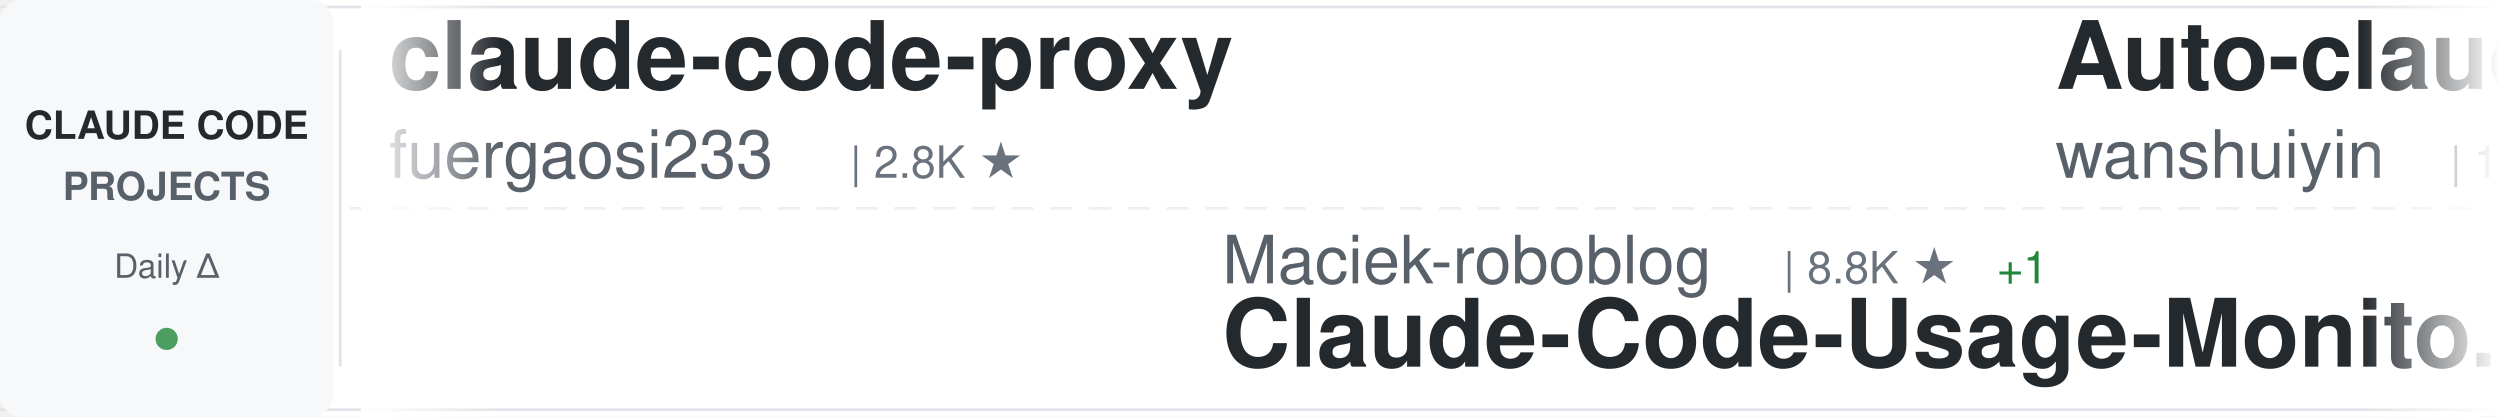
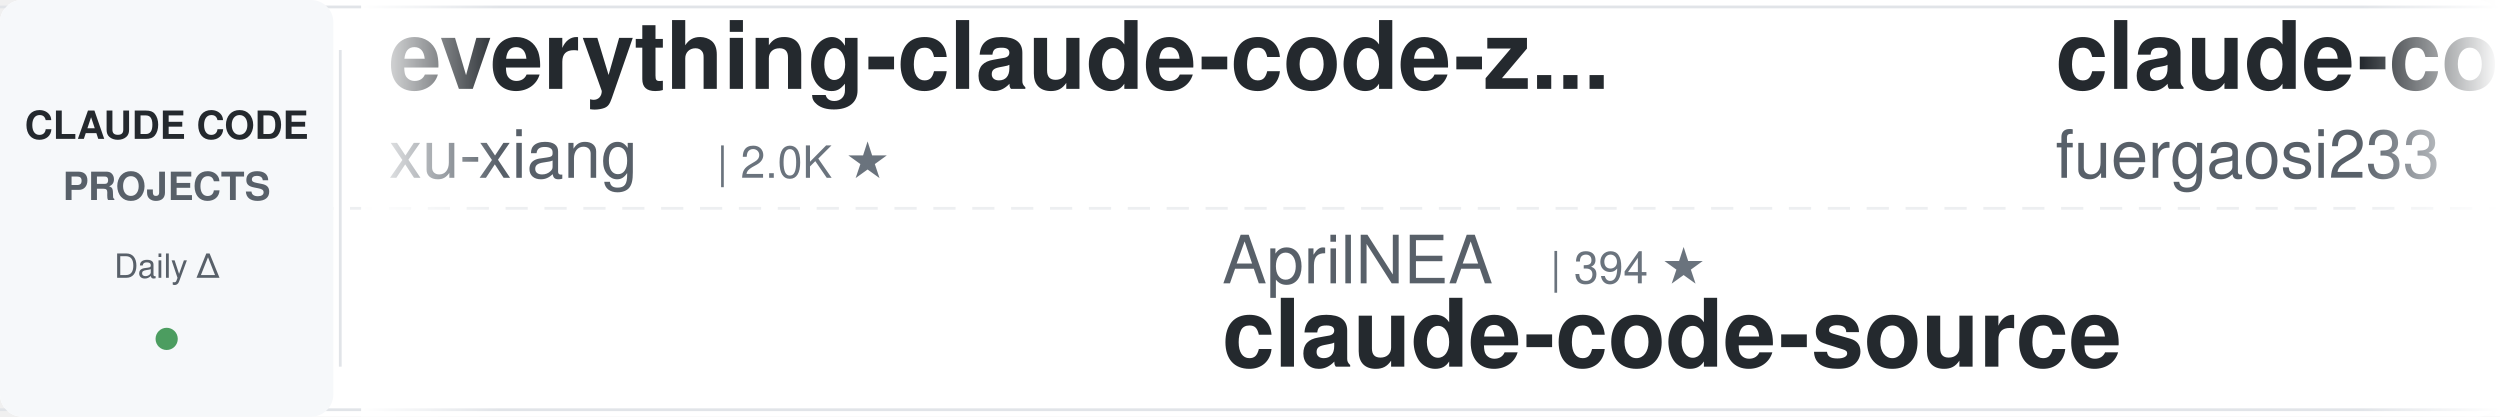
<svg xmlns="http://www.w3.org/2000/svg" width="900" height="150">
  <defs>
    <linearGradient id="awesomeLeftFade" x1="0%" y1="0%" x2="100%" y2="0%">
      <stop offset="0%" style="stop-color:#ffffff;stop-opacity:1" />
      <stop offset="100%" style="stop-color:#ffffff;stop-opacity:0" />
    </linearGradient>
    <linearGradient id="awesomeRightFade" x1="0%" y1="0%" x2="100%" y2="0%">
      <stop offset="0%" style="stop-color:#ffffff;stop-opacity:0" />
      <stop offset="100%" style="stop-color:#ffffff;stop-opacity:1" />
    </linearGradient>
  </defs>
  <rect width="900" height="150" fill="#ffffff" rx="8" />
  <rect x="0" y="2" width="900" height="1" fill="#e1e4e8" />
  <rect x="0" y="147" width="900" height="1" fill="#e1e4e8" />
  <line x1="0" y1="75" x2="900" y2="75" stroke="#e1e4e8" stroke-width="1" stroke-dasharray="8 6" opacity="0.6" />
  <rect x="0" y="0" width="120" height="150" fill="#f6f8fa" rx="8" />
  <text x="60" y="50" font-family="-apple-system, BlinkMacSystemFont, 'Segoe UI', Helvetica, Arial, sans-serif" font-size="14" font-weight="600" fill="#24292e" text-anchor="middle">CLAUDE CODE</text>
  <text x="60" y="72" font-family="-apple-system, BlinkMacSystemFont, 'Segoe UI', Helvetica, Arial, sans-serif" font-size="14" font-weight="600" fill="#586069" text-anchor="middle">PROJECTS</text>
  <text x="60" y="100" font-family="-apple-system, BlinkMacSystemFont, 'Segoe UI', Helvetica, Arial, sans-serif" font-size="12" font-weight="500" fill="#586069" text-anchor="middle">Daily Δ</text>
  <circle cx="60" cy="122" r="4" fill="#22863a" opacity="0.8" />
  <rect x="122" y="18" width="1" height="114" fill="#e1e4e8" />
  <clipPath id="awesomeTickerClip">
    <rect x="130" y="0" width="770" height="150" />
  </clipPath>
  <g clip-path="url(#awesomeTickerClip)">
    <g id="awesomeTickerItems">
      <animateTransform attributeName="transform" attributeType="XML" type="translate" from="0 0" to="-3000 0" dur="54s" repeatCount="indefinite" />
      <g transform="translate(0, 0)">
+         <text x="140" y="32" font-family="-apple-system, BlinkMacSystemFont, 'Segoe UI', Helvetica, Arial, sans-serif" font-size="34" font-weight="600" fill="#24292e">everything-claude-code-z...</text>
+         <text x="140" y="64" font-family="-apple-system, BlinkMacSystemFont, 'Segoe UI', Helvetica, Arial, sans-serif" font-size="24" font-weight="400" fill="#586069">xu-xiang</text>
+         <text x="258" y="64" font-family="-apple-system, BlinkMacSystemFont, 'Segoe UI', Helvetica, Arial, sans-serif" font-size="16" font-weight="500" fill="#6a737d">| 2.0K ★</text>
+       </g>
+       <g transform="translate(300, 0)">
+         <text x="140" y="102" font-family="-apple-system, BlinkMacSystemFont, 'Segoe UI', Helvetica, Arial, sans-serif" font-size="24" font-weight="400" fill="#586069">AprilNEA</text>
+         <text x="258" y="102" font-family="-apple-system, BlinkMacSystemFont, 'Segoe UI', Helvetica, Arial, sans-serif" font-size="16" font-weight="500" fill="#6a737d">| 394 ★</text>
+         <text x="140" y="132" font-family="-apple-system, BlinkMacSystemFont, 'Segoe UI', Helvetica, Arial, sans-serif" font-size="34" font-weight="600" fill="#24292e">claude-code-source</text>
+       </g>
+       <g transform="translate(600, 0)">
        <text x="140" y="32" font-family="-apple-system, BlinkMacSystemFont, 'Segoe UI', Helvetica, Arial, sans-serif" font-size="34" font-weight="600" fill="#24292e">claude-code-proxy</text>
        <text x="140" y="64" font-family="-apple-system, BlinkMacSystemFont, 'Segoe UI', Helvetica, Arial, sans-serif" font-size="24" font-weight="400" fill="#586069">fuergaosi233</text>
        <text x="306" y="64" font-family="-apple-system, BlinkMacSystemFont, 'Segoe UI', Helvetica, Arial, sans-serif" font-size="16" font-weight="500" fill="#6a737d">| 2.8K ★</text>
      </g>
-       <g transform="translate(300, 0)">
-         <text x="140" y="102" font-family="-apple-system, BlinkMacSystemFont, 'Segoe UI', Helvetica, Arial, sans-serif" font-size="24" font-weight="400" fill="#586069">Maciek-roboblog</text>
-         <text x="342" y="102" font-family="-apple-system, BlinkMacSystemFont, 'Segoe UI', Helvetica, Arial, sans-serif" font-size="16" font-weight="500" fill="#6a737d">| 8.8K ★</text>
-         <text x="419" y="102" font-family="-apple-system, BlinkMacSystemFont, 'Segoe UI', Helvetica, Arial, sans-serif" font-size="16" font-weight="500" fill="#22863a"> +1</text>
-         <text x="140" y="132" font-family="-apple-system, BlinkMacSystemFont, 'Segoe UI', Helvetica, Arial, sans-serif" font-size="34" font-weight="600" fill="#24292e">Claude-Code-Usage-Monito...</text>
+       <g transform="translate(900, 0)">
+         <text x="140" y="102" font-family="-apple-system, BlinkMacSystemFont, 'Segoe UI', Helvetica, Arial, sans-serif" font-size="24" font-weight="400" fill="#586069">fazxes</text>
+         <text x="234" y="102" font-family="-apple-system, BlinkMacSystemFont, 'Segoe UI', Helvetica, Arial, sans-serif" font-size="16" font-weight="500" fill="#6a737d">| 245 ★</text>
+         <text x="140" y="132" font-family="-apple-system, BlinkMacSystemFont, 'Segoe UI', Helvetica, Arial, sans-serif" font-size="34" font-weight="600" fill="#24292e">Claude-code</text>
      </g>
-       <g transform="translate(600, 0)">
-         <text x="140" y="32" font-family="-apple-system, BlinkMacSystemFont, 'Segoe UI', Helvetica, Arial, sans-serif" font-size="34" font-weight="600" fill="#24292e">Auto-claude-code-researc...</text>
-         <text x="140" y="64" font-family="-apple-system, BlinkMacSystemFont, 'Segoe UI', Helvetica, Arial, sans-serif" font-size="24" font-weight="400" fill="#586069">wanshuiyin</text>
-         <text x="282" y="64" font-family="-apple-system, BlinkMacSystemFont, 'Segoe UI', Helvetica, Arial, sans-serif" font-size="16" font-weight="500" fill="#6a737d">| 18.0K ★</text>
-         <text x="368" y="64" font-family="-apple-system, BlinkMacSystemFont, 'Segoe UI', Helvetica, Arial, sans-serif" font-size="16" font-weight="500" fill="#22863a"> +8</text>
+       <g transform="translate(1200, 0)">
+         <text x="140" y="32" font-family="-apple-system, BlinkMacSystemFont, 'Segoe UI', Helvetica, Arial, sans-serif" font-size="34" font-weight="600" fill="#24292e">free-claude-code</text>
+         <text x="140" y="64" font-family="-apple-system, BlinkMacSystemFont, 'Segoe UI', Helvetica, Arial, sans-serif" font-size="24" font-weight="400" fill="#586069">Alishahryar1</text>
+         <text x="306" y="64" font-family="-apple-system, BlinkMacSystemFont, 'Segoe UI', Helvetica, Arial, sans-serif" font-size="16" font-weight="500" fill="#6a737d">| 63.2K ★</text>
+         <text x="392" y="64" font-family="-apple-system, BlinkMacSystemFont, 'Segoe UI', Helvetica, Arial, sans-serif" font-size="16" font-weight="500" fill="#22863a"> +79</text>
      </g>
-       <g transform="translate(900, 0)">
+       <g transform="translate(1500, 0)">
        <text x="140" y="102" font-family="-apple-system, BlinkMacSystemFont, 'Segoe UI', Helvetica, Arial, sans-serif" font-size="24" font-weight="400" fill="#586069">Onewon</text>
        <text x="234" y="102" font-family="-apple-system, BlinkMacSystemFont, 'Segoe UI', Helvetica, Arial, sans-serif" font-size="16" font-weight="500" fill="#6a737d">| 183 ★</text>
        <text x="140" y="132" font-family="-apple-system, BlinkMacSystemFont, 'Segoe UI', Helvetica, Arial, sans-serif" font-size="34" font-weight="600" fill="#24292e">claude-code</text>
      </g>
-       <g transform="translate(1200, 0)">
-         <text x="140" y="32" font-family="-apple-system, BlinkMacSystemFont, 'Segoe UI', Helvetica, Arial, sans-serif" font-size="34" font-weight="600" fill="#24292e">how-claude-code-works</text>
-         <text x="140" y="64" font-family="-apple-system, BlinkMacSystemFont, 'Segoe UI', Helvetica, Arial, sans-serif" font-size="24" font-weight="400" fill="#586069">Windy3f3f3f3f</text>
-         <text x="318" y="64" font-family="-apple-system, BlinkMacSystemFont, 'Segoe UI', Helvetica, Arial, sans-serif" font-size="16" font-weight="500" fill="#6a737d">| 3.8K ★</text>
-       </g>
-       <g transform="translate(1500, 0)">
-         <text x="140" y="102" font-family="-apple-system, BlinkMacSystemFont, 'Segoe UI', Helvetica, Arial, sans-serif" font-size="24" font-weight="400" fill="#586069">lintsinghua</text>
-         <text x="294" y="102" font-family="-apple-system, BlinkMacSystemFont, 'Segoe UI', Helvetica, Arial, sans-serif" font-size="16" font-weight="500" fill="#6a737d">| 4.3K ★</text>
-         <text x="140" y="132" font-family="-apple-system, BlinkMacSystemFont, 'Segoe UI', Helvetica, Arial, sans-serif" font-size="34" font-weight="600" fill="#24292e">claude-code-book</text>
-       </g>
      <g transform="translate(1800, 0)">
-         <text x="140" y="32" font-family="-apple-system, BlinkMacSystemFont, 'Segoe UI', Helvetica, Arial, sans-serif" font-size="34" font-weight="600" fill="#24292e">Claude-Code</text>
-         <text x="140" y="64" font-family="-apple-system, BlinkMacSystemFont, 'Segoe UI', Helvetica, Arial, sans-serif" font-size="24" font-weight="400" fill="#586069">OrcaWhisper</text>
-         <text x="294" y="64" font-family="-apple-system, BlinkMacSystemFont, 'Segoe UI', Helvetica, Arial, sans-serif" font-size="16" font-weight="500" fill="#6a737d">| 106 ★</text>
+         <text x="140" y="32" font-family="-apple-system, BlinkMacSystemFont, 'Segoe UI', Helvetica, Arial, sans-serif" font-size="34" font-weight="600" fill="#24292e">claude-code-rust</text>
+         <text x="140" y="64" font-family="-apple-system, BlinkMacSystemFont, 'Segoe UI', Helvetica, Arial, sans-serif" font-size="24" font-weight="400" fill="#586069">lorryjovens-hub</text>
+         <text x="342" y="64" font-family="-apple-system, BlinkMacSystemFont, 'Segoe UI', Helvetica, Arial, sans-serif" font-size="16" font-weight="500" fill="#6a737d">| 1.7K ★</text>
      </g>
      <g transform="translate(2100, 0)">
-         <text x="140" y="102" font-family="-apple-system, BlinkMacSystemFont, 'Segoe UI', Helvetica, Arial, sans-serif" font-size="24" font-weight="400" fill="#586069">Cranot</text>
-         <text x="234" y="102" font-family="-apple-system, BlinkMacSystemFont, 'Segoe UI', Helvetica, Arial, sans-serif" font-size="16" font-weight="500" fill="#6a737d">| 2.9K ★</text>
-         <text x="140" y="132" font-family="-apple-system, BlinkMacSystemFont, 'Segoe UI', Helvetica, Arial, sans-serif" font-size="34" font-weight="600" fill="#24292e">claude-code-guide</text>
+         <text x="140" y="102" font-family="-apple-system, BlinkMacSystemFont, 'Segoe UI', Helvetica, Arial, sans-serif" font-size="24" font-weight="400" fill="#586069">pedrohcgs</text>
+         <text x="270" y="102" font-family="-apple-system, BlinkMacSystemFont, 'Segoe UI', Helvetica, Arial, sans-serif" font-size="16" font-weight="500" fill="#6a737d">| 1.7K ★</text>
+         <text x="140" y="132" font-family="-apple-system, BlinkMacSystemFont, 'Segoe UI', Helvetica, Arial, sans-serif" font-size="34" font-weight="600" fill="#24292e">claude-code-my-workflow</text>
      </g>
      <g transform="translate(2400, 0)">
-         <text x="140" y="32" font-family="-apple-system, BlinkMacSystemFont, 'Segoe UI', Helvetica, Arial, sans-serif" font-size="34" font-weight="600" fill="#24292e">Claude-Code</text>
-         <text x="140" y="64" font-family="-apple-system, BlinkMacSystemFont, 'Segoe UI', Helvetica, Arial, sans-serif" font-size="24" font-weight="400" fill="#586069">KPR111</text>
-         <text x="234" y="64" font-family="-apple-system, BlinkMacSystemFont, 'Segoe UI', Helvetica, Arial, sans-serif" font-size="16" font-weight="500" fill="#6a737d">| 18 ★</text>
+         <text x="140" y="32" font-family="-apple-system, BlinkMacSystemFont, 'Segoe UI', Helvetica, Arial, sans-serif" font-size="34" font-weight="600" fill="#24292e">claude-code</text>
+         <text x="140" y="64" font-family="-apple-system, BlinkMacSystemFont, 'Segoe UI', Helvetica, Arial, sans-serif" font-size="24" font-weight="400" fill="#586069">ochamber</text>
+         <text x="258" y="64" font-family="-apple-system, BlinkMacSystemFont, 'Segoe UI', Helvetica, Arial, sans-serif" font-size="16" font-weight="500" fill="#6a737d">| 6 ★</text>
      </g>
      <g transform="translate(2700, 0)">
-         <text x="140" y="102" font-family="-apple-system, BlinkMacSystemFont, 'Segoe UI', Helvetica, Arial, sans-serif" font-size="24" font-weight="400" fill="#586069">xu-xiang</text>
-         <text x="258" y="102" font-family="-apple-system, BlinkMacSystemFont, 'Segoe UI', Helvetica, Arial, sans-serif" font-size="16" font-weight="500" fill="#6a737d">| 2.0K ★</text>
-         <text x="140" y="132" font-family="-apple-system, BlinkMacSystemFont, 'Segoe UI', Helvetica, Arial, sans-serif" font-size="34" font-weight="600" fill="#24292e">everything-claude-code-z...</text>
+         <text x="140" y="102" font-family="-apple-system, BlinkMacSystemFont, 'Segoe UI', Helvetica, Arial, sans-serif" font-size="24" font-weight="400" fill="#586069">davila7</text>
+         <text x="246" y="102" font-family="-apple-system, BlinkMacSystemFont, 'Segoe UI', Helvetica, Arial, sans-serif" font-size="16" font-weight="500" fill="#6a737d">| 32.9K ★</text>
+         <text x="332" y="102" font-family="-apple-system, BlinkMacSystemFont, 'Segoe UI', Helvetica, Arial, sans-serif" font-size="16" font-weight="500" fill="#22863a"> +4</text>
+         <text x="140" y="132" font-family="-apple-system, BlinkMacSystemFont, 'Segoe UI', Helvetica, Arial, sans-serif" font-size="34" font-weight="600" fill="#24292e">claude-code-templates</text>
      </g>
      <g transform="translate(3000, 0)">
+         <text x="140" y="32" font-family="-apple-system, BlinkMacSystemFont, 'Segoe UI', Helvetica, Arial, sans-serif" font-size="34" font-weight="600" fill="#24292e">everything-claude-code-z...</text>
+         <text x="140" y="64" font-family="-apple-system, BlinkMacSystemFont, 'Segoe UI', Helvetica, Arial, sans-serif" font-size="24" font-weight="400" fill="#586069">xu-xiang</text>
+         <text x="258" y="64" font-family="-apple-system, BlinkMacSystemFont, 'Segoe UI', Helvetica, Arial, sans-serif" font-size="16" font-weight="500" fill="#6a737d">| 2.0K ★</text>
+       </g>
+       <g transform="translate(3300, 0)">
+         <text x="140" y="102" font-family="-apple-system, BlinkMacSystemFont, 'Segoe UI', Helvetica, Arial, sans-serif" font-size="24" font-weight="400" fill="#586069">AprilNEA</text>
+         <text x="258" y="102" font-family="-apple-system, BlinkMacSystemFont, 'Segoe UI', Helvetica, Arial, sans-serif" font-size="16" font-weight="500" fill="#6a737d">| 394 ★</text>
+         <text x="140" y="132" font-family="-apple-system, BlinkMacSystemFont, 'Segoe UI', Helvetica, Arial, sans-serif" font-size="34" font-weight="600" fill="#24292e">claude-code-source</text>
+       </g>
+       <g transform="translate(3600, 0)">
        <text x="140" y="32" font-family="-apple-system, BlinkMacSystemFont, 'Segoe UI', Helvetica, Arial, sans-serif" font-size="34" font-weight="600" fill="#24292e">claude-code-proxy</text>
        <text x="140" y="64" font-family="-apple-system, BlinkMacSystemFont, 'Segoe UI', Helvetica, Arial, sans-serif" font-size="24" font-weight="400" fill="#586069">fuergaosi233</text>
        <text x="306" y="64" font-family="-apple-system, BlinkMacSystemFont, 'Segoe UI', Helvetica, Arial, sans-serif" font-size="16" font-weight="500" fill="#6a737d">| 2.8K ★</text>
      </g>
-       <g transform="translate(3300, 0)">
-         <text x="140" y="102" font-family="-apple-system, BlinkMacSystemFont, 'Segoe UI', Helvetica, Arial, sans-serif" font-size="24" font-weight="400" fill="#586069">Maciek-roboblog</text>
-         <text x="342" y="102" font-family="-apple-system, BlinkMacSystemFont, 'Segoe UI', Helvetica, Arial, sans-serif" font-size="16" font-weight="500" fill="#6a737d">| 8.8K ★</text>
-         <text x="419" y="102" font-family="-apple-system, BlinkMacSystemFont, 'Segoe UI', Helvetica, Arial, sans-serif" font-size="16" font-weight="500" fill="#22863a"> +1</text>
-         <text x="140" y="132" font-family="-apple-system, BlinkMacSystemFont, 'Segoe UI', Helvetica, Arial, sans-serif" font-size="34" font-weight="600" fill="#24292e">Claude-Code-Usage-Monito...</text>
-       </g>
-       <g transform="translate(3600, 0)">
-         <text x="140" y="32" font-family="-apple-system, BlinkMacSystemFont, 'Segoe UI', Helvetica, Arial, sans-serif" font-size="34" font-weight="600" fill="#24292e">Auto-claude-code-researc...</text>
-         <text x="140" y="64" font-family="-apple-system, BlinkMacSystemFont, 'Segoe UI', Helvetica, Arial, sans-serif" font-size="24" font-weight="400" fill="#586069">wanshuiyin</text>
-         <text x="282" y="64" font-family="-apple-system, BlinkMacSystemFont, 'Segoe UI', Helvetica, Arial, sans-serif" font-size="16" font-weight="500" fill="#6a737d">| 18.0K ★</text>
-         <text x="368" y="64" font-family="-apple-system, BlinkMacSystemFont, 'Segoe UI', Helvetica, Arial, sans-serif" font-size="16" font-weight="500" fill="#22863a"> +8</text>
-       </g>
      <g transform="translate(3900, 0)">
-         <text x="140" y="102" font-family="-apple-system, BlinkMacSystemFont, 'Segoe UI', Helvetica, Arial, sans-serif" font-size="24" font-weight="400" fill="#586069">Onewon</text>
-         <text x="234" y="102" font-family="-apple-system, BlinkMacSystemFont, 'Segoe UI', Helvetica, Arial, sans-serif" font-size="16" font-weight="500" fill="#6a737d">| 183 ★</text>
-         <text x="140" y="132" font-family="-apple-system, BlinkMacSystemFont, 'Segoe UI', Helvetica, Arial, sans-serif" font-size="34" font-weight="600" fill="#24292e">claude-code</text>
+         <text x="140" y="102" font-family="-apple-system, BlinkMacSystemFont, 'Segoe UI', Helvetica, Arial, sans-serif" font-size="24" font-weight="400" fill="#586069">fazxes</text>
+         <text x="234" y="102" font-family="-apple-system, BlinkMacSystemFont, 'Segoe UI', Helvetica, Arial, sans-serif" font-size="16" font-weight="500" fill="#6a737d">| 245 ★</text>
+         <text x="140" y="132" font-family="-apple-system, BlinkMacSystemFont, 'Segoe UI', Helvetica, Arial, sans-serif" font-size="34" font-weight="600" fill="#24292e">Claude-code</text>
      </g>
    </g>
  </g>
  <rect x="130" y="0" width="50" height="150" fill="url(#awesomeLeftFade)" />
  <rect x="850" y="0" width="50" height="150" fill="url(#awesomeRightFade)" />
</svg>
